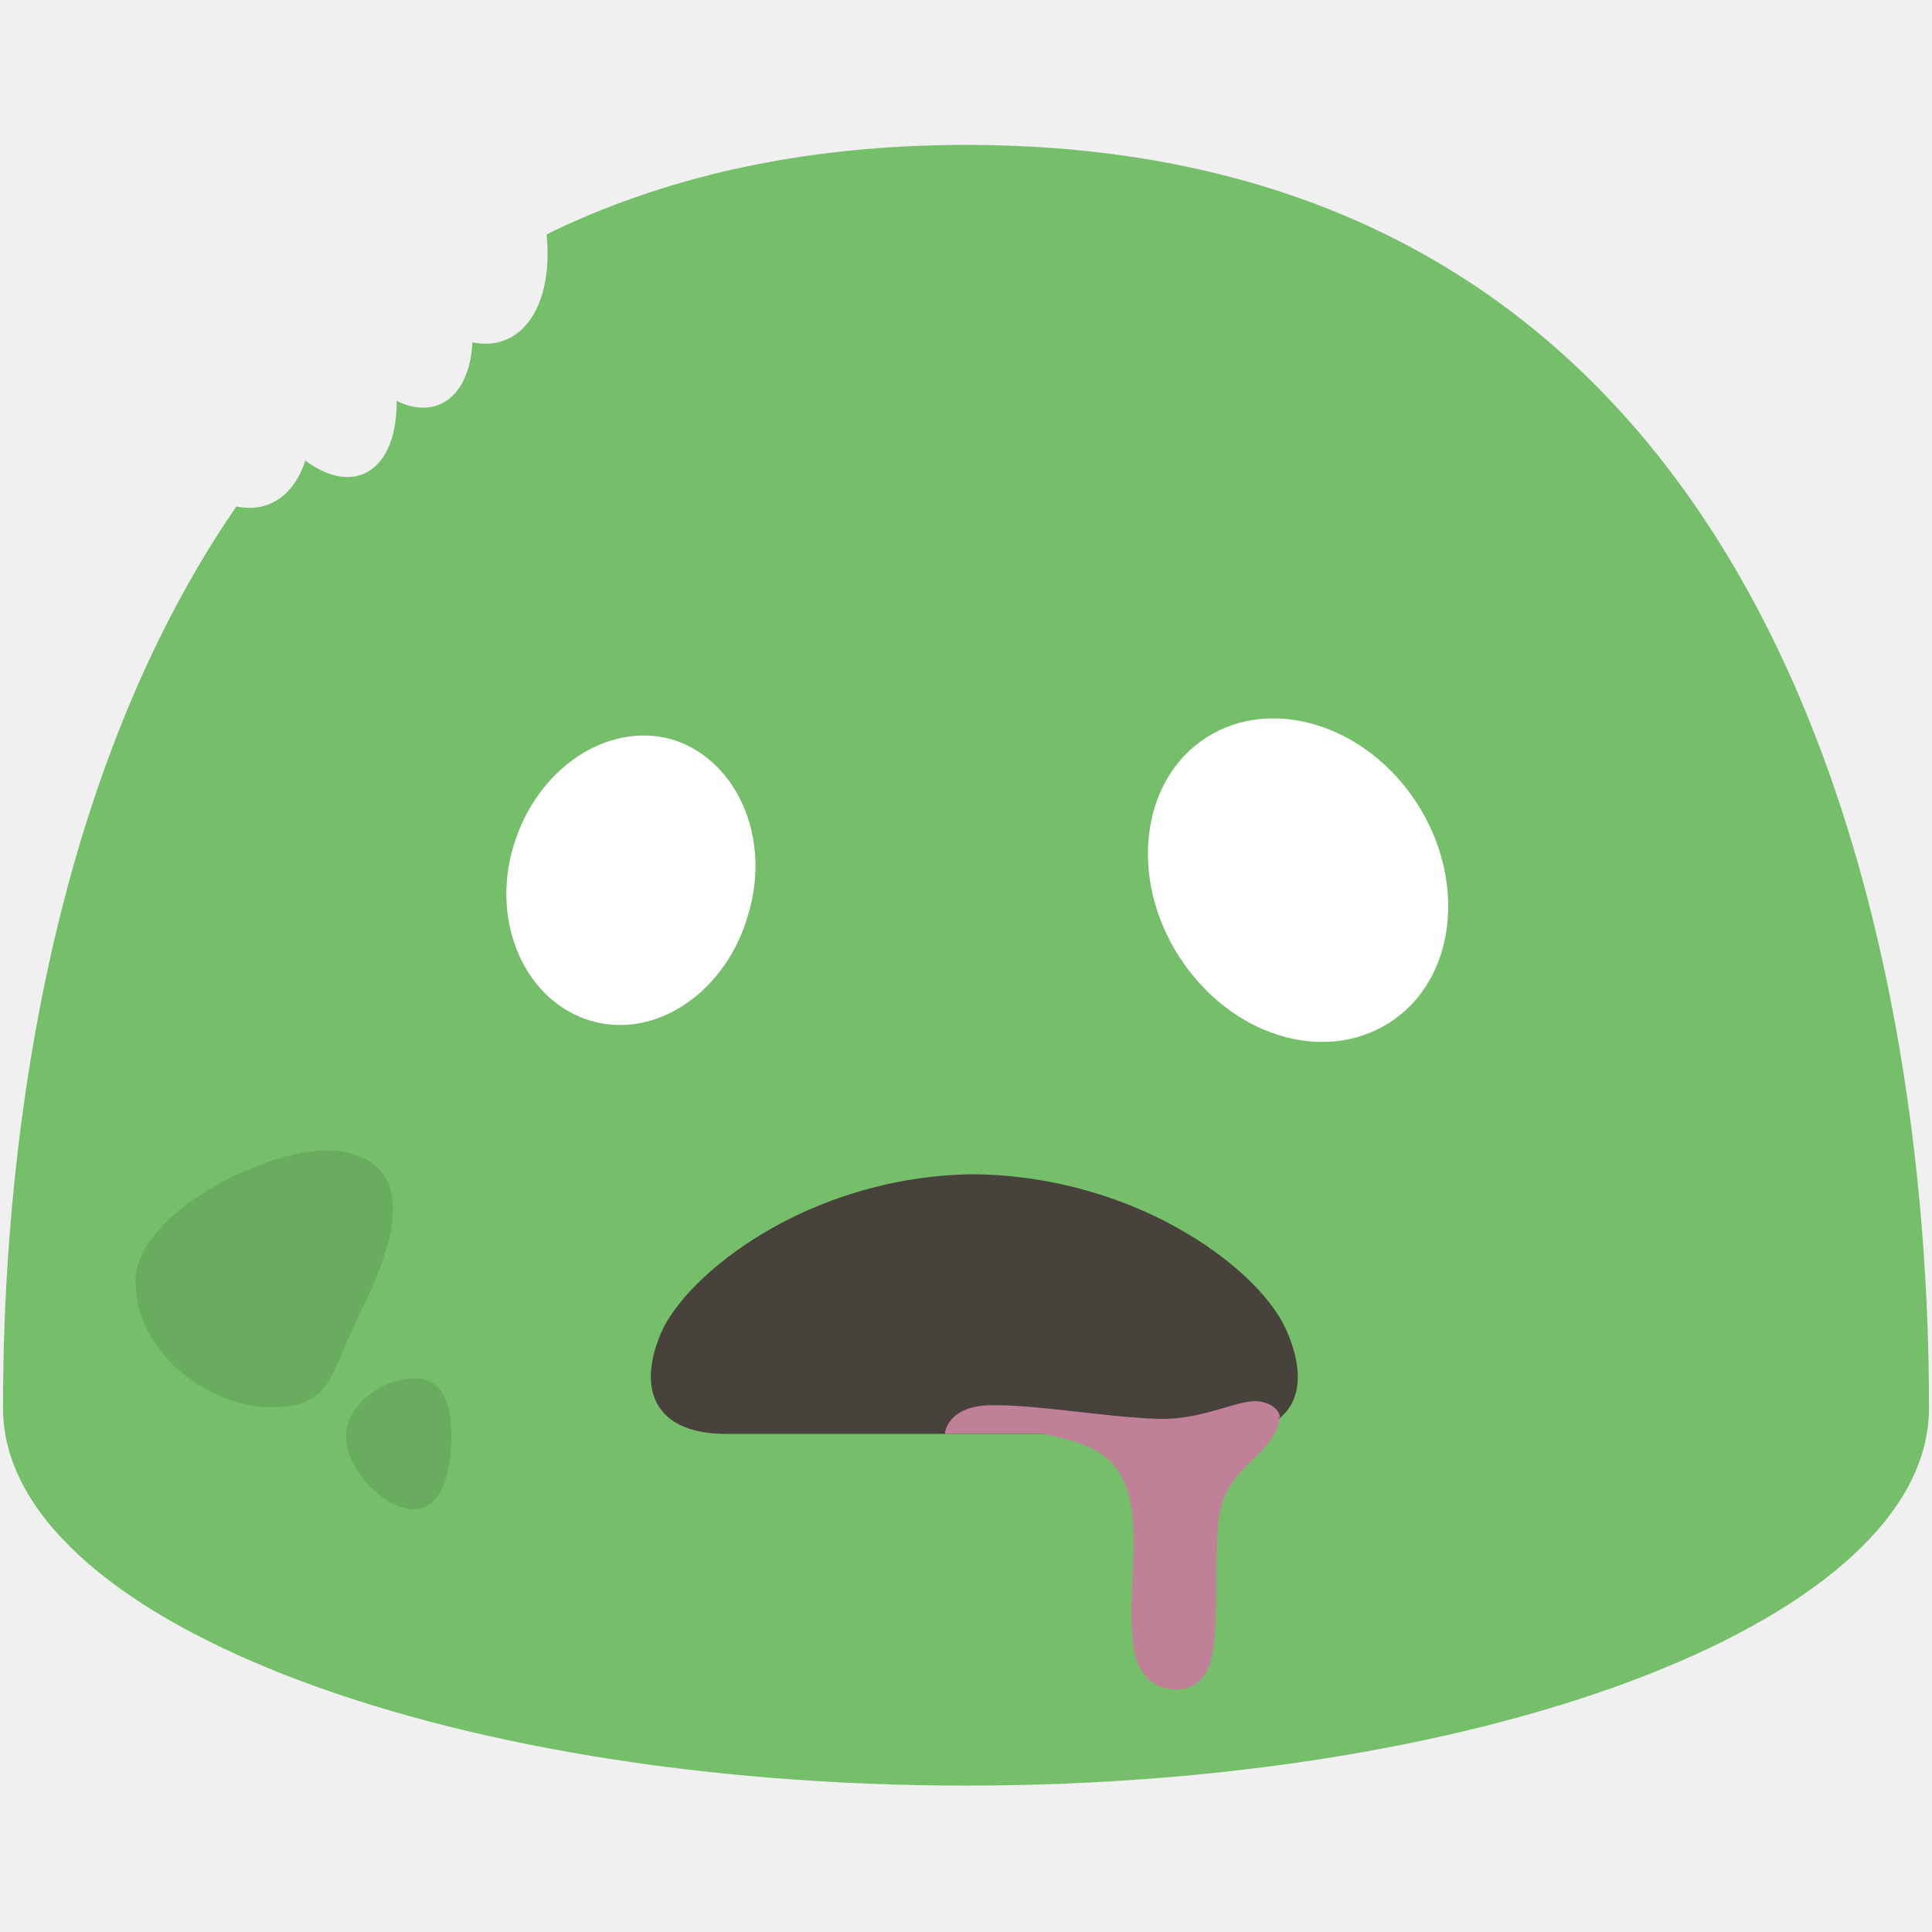
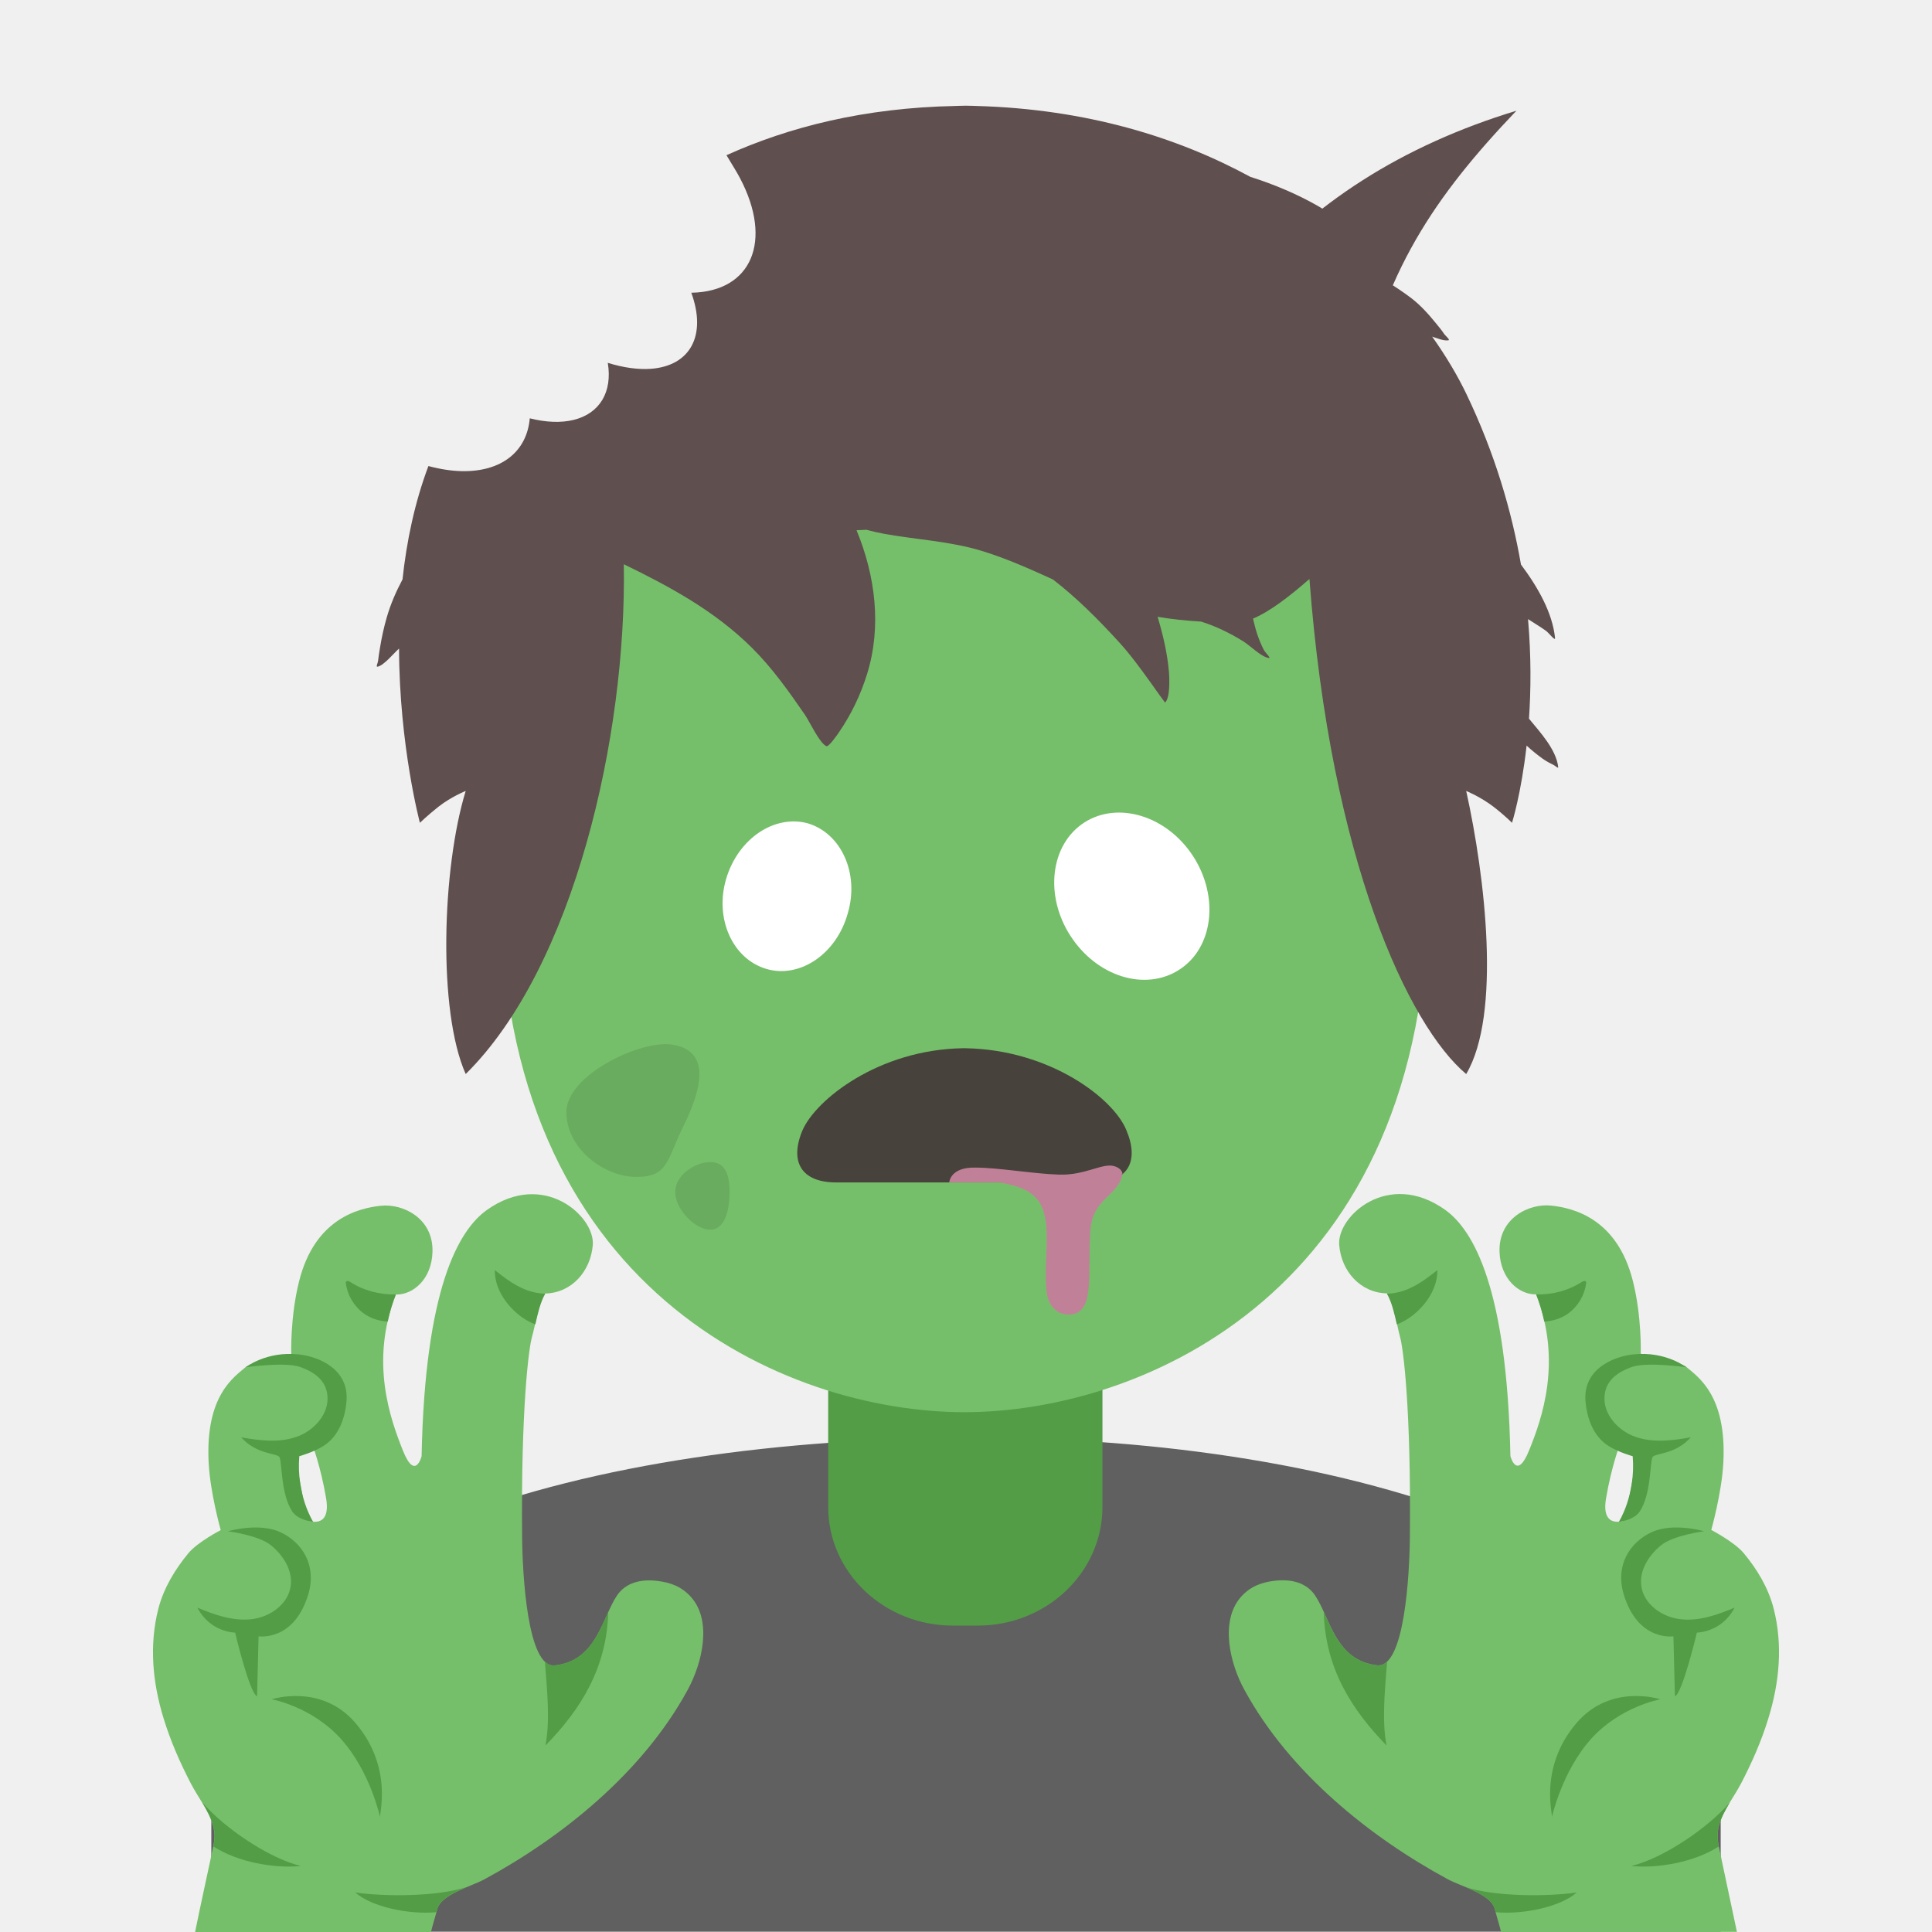
- <svg xmlns="http://www.w3.org/2000/svg" width="100%" height="100%" viewBox="0 0 128 128" version="1.1" xml:space="preserve" style="fill-rule:evenodd;clip-rule:evenodd;stroke-linejoin:round;stroke-miterlimit:2;">
-   <path id="path4" d="M64,9.6C52.925,9.6 43.78,11.817 36.215,15.527C36.356,16.95 36.265,18.274 35.949,19.395C35.24,21.893 33.481,23.136 31.297,22.68C31.246,23.789 30.991,24.754 30.555,25.492C29.645,27.025 28.035,27.427 26.279,26.561C26.288,27.637 26.137,28.602 25.836,29.396C24.89,31.858 22.623,32.308 20.23,30.51C19.478,32.848 17.764,33.99 15.66,33.555C0.771,55.165 0.2,84.82 0.2,93.3C0.2,107.1 28.8,118.3 64,118.3C99.2,118.3 127.8,107.1 127.8,93.3C127.8,79.5 126.3,9.6 64,9.6Z" style="fill:rgb(118,191,106);fill-rule:nonzero;" />
-   <path id="path6" d="M39.143,67.63C34.828,66.352 32.5,61.178 34.005,56.096C35.538,50.919 40.21,47.817 44.458,48.97C48.772,50.248 51.1,55.421 49.595,60.503C48.158,65.709 43.457,68.906 39.143,67.629L39.143,67.63Z" style="fill:white;fill-rule:nonzero;" />
-   <path id="path8" d="M92.09,67.73C96.464,64.905 97.201,58.367 93.874,53.215C90.484,47.965 84.188,46.108 79.911,48.87C75.536,51.695 74.799,58.233 78.126,63.385C81.516,68.635 87.715,70.555 92.089,67.73L92.09,67.73Z" style="fill:white;fill-rule:nonzero;" />
-   <path id="path12" d="M85.3,88.3C83.7,84.3 75.6,78 64.7,77.8L64.3,77.8C53.5,78 45.5,84.4 43.8,88.3C42.1,92.3 43.6,95 48.1,95L81.1,95C85.5,95 87,92.3 85.3,88.3Z" style="fill:rgb(71,66,60);fill-rule:nonzero;" />
-   <path id="path14" d="M84.8,93.9C84.8,93.9 84.8,93.2 83.7,92.9C82.2,92.5 80,94.1 76.7,94C73.4,93.9 68.9,93.1 66,93.1C62.7,93 62.6,95 62.6,95L80.7,95C83,95 84,94.6 84.8,93.9Z" style="fill:rgb(192,129,152);fill-rule:nonzero;" />
-   <path id="path16" d="M69.1,95C73.3,95.8 75.1,97 75.1,102.1C75.1,104.3 74.8,107 75.1,109.2C75.5,111.6 77.2,112.1 78.4,111.9C81.3,111.4 80.3,106.5 80.7,101.1C81,97 84.2,96.8 84.8,94L69.1,95Z" style="fill:rgb(192,129,152);fill-rule:nonzero;" />
-   <path id="path4294" d="M23.923,86.857C21.834,91.103 22.045,93.231 17.949,93.231C13.854,93.231 8.976,89.639 8.976,84.908C8.976,80.177 18.463,75.65 22.512,76.265C28.089,77.112 25.842,82.958 23.922,86.857L23.923,86.857Z" style="fill:rgb(106,172,95);fill-rule:nonzero;" />
-   <path id="path4313" d="M29.901,95.169C29.901,97.381 29.338,99.995 27.411,99.995C25.485,99.995 22.924,97.381 22.924,95.169C22.924,92.956 25.504,91.318 27.431,91.318C29.358,91.318 29.901,92.956 29.901,95.168L29.901,95.169Z" style="fill:rgb(106,172,95);fill-rule:nonzero;" />
+ <svg xmlns="http://www.w3.org/2000/svg" width="128" height="128" version="1.1" id="svg26823">
+   <defs id="defs26827" />
+   <path d="M14 118.09v9.89h100v-9.89c0-15.17-24.54-22.87-49.62-22.84-24.92.03-50.38 6.78-50.38 22.84z" fill="#606060" id="path26799" />
+   <path d="M63.95 90.25h-9.08v9.59c0 4.34 3.7 7.86 8.26 7.86h1.65c4.56 0 8.26-3.52 8.26-7.86v-9.59z" fill="#539d47" id="path26801" />
+   <path id="path26803" d="M 63.891 13.57 C 59.056 13.57 54.931 14.317 51.424 15.719 C 52.678 19.24 51.165 21.906 47.609 21.969 C 48.638 24.787 47.556 26.817 44.92 27.01 C 44.072 27.068 43.104 26.933 42.076 26.613 C 42.395 28.547 41.545 29.967 39.812 30.395 C 39.116 30.565 38.299 30.556 37.422 30.393 C 34.301 38.005 33.17 47.804 33.17 58.961 C 33.17 85.471 52.061 93.561 63.891 93.561 C 75.721 93.561 94.609 85.471 94.609 58.961 C 94.609 32.451 88.241 13.57 63.891 13.57 z " style="fill:#76bf6a;fill-opacity:1" />
+   <path d="M50.765 64.19c-2.23-.66-3.434-3.334-2.656-5.96.792-2.677 3.207-4.28 5.403-3.684 2.23.66 3.433 3.334 2.656 5.961-.743 2.691-3.173 4.344-5.403 3.684zM78.134 64.243c2.261-1.46 2.642-4.84.922-7.503-1.752-2.714-5.007-3.674-7.218-2.246-2.261 1.46-2.642 4.84-.922 7.503 1.752 2.713 4.957 3.706 7.218 2.246z" class="st1" fill="#fff" id="path26811" />
+   <path class="st2" d="M74.624 74.876c-.827-2.068-5.014-5.325-10.648-5.428h-.207c-5.583.103-9.718 3.412-10.597 5.428-.879 2.067-.103 3.463 2.223 3.463h17.058c2.275 0 3.05-1.396 2.171-3.463z" fill="#47423c" id="path26813" />
+   <path class="st3" d="M74.366 77.77s0-.361-.569-.516c-.775-.207-1.912.62-3.618.568-1.706-.052-4.032-.465-5.531-.465-1.706-.052-1.758.982-1.758.982h9.356c1.19 0 1.706-.207 2.12-.569z" fill="#c08198" id="path26815" />
+   <path class="st3" d="M66.25 78.34c2.171.413 3.102 1.033 3.102 3.67 0 1.136-.155 2.532 0 3.67.206 1.24 1.085 1.498 1.705 1.395 1.5-.258.983-2.791 1.19-5.583.154-2.12 1.809-2.222 2.119-3.67z" fill="#c08198" id="path26817" />
+   <g fill="#6aac5f" id="g26821">
+     <path d="M45.248 74.681c-1.08 2.194-.97 3.295-3.088 3.295-2.117 0-4.638-1.857-4.638-4.303 0-2.445 4.904-4.785 6.997-4.468 2.883.438 1.72 3.46.73 5.476zM48.339 78.977c0 1.144-.291 2.495-1.287 2.495s-2.32-1.351-2.32-2.495c0-1.144 1.334-1.99 2.33-1.99s1.277.846 1.277 1.99z" id="path26819" />
+   </g>
+   <g id="g26380">
+     <g id="g23592" transform="matrix(1.109939,0,0,1.109939,0.7378792,-9.865507)" style="stroke-width:0.901">
+       <path style="fill:#76bf6a;fill-opacity:1;stroke-width:0.901" d="m 40.62,104.26 c -0.6,-0.7 -1.31,-0.91 -2,-1 -1.05,-0.14 -1.95,0.11 -2.46,0.87 -0.89,1.33 -1.2,3.89 -3.71,4.17 -1.64,0.18 -1.93,-5.48 -1.95,-7.67 -0.07,-7.76 0.4,-11.27 0.59,-11.94 0.2,-0.68 0.35,-1.89 0.78,-2.59 1.58,-0.03 2.72,-1.32 2.85,-2.9 0.13,-1.71 -2.93,-4.5 -6.32,-2.09 -1.7,1.21 -3.7,4.7 -3.9,14.7 0,0 -0.38,1.51 -1.12,-0.35 -0.74,-1.86 -1.99,-5.3 -0.41,-9.3 1.03,0.02 2.13,-0.92 2.18,-2.53 0.07,-2.02 -1.76,-2.91 -3.08,-2.77 -1.32,0.14 -3.94,0.76 -4.88,4.5 -0.54,2.14 -0.47,4.34 -0.47,4.34 0,0 -2.46,0.57 -2.72,0.79 -0.68,0.59 -2.42,1.68 -2.21,5.71 0.09,1.79 0.72,4.02 0.72,4.02 0,0 -1.39,0.72 -1.93,1.38 -0.81,0.98 -1.47,2.08 -1.79,3.3 -0.56,2.19 -0.35,4.42 0.31,6.56 0.41,1.34 0.98,2.64 1.63,3.89 0.43,0.83 1.06,1.6 1.32,2.52 0.12,0.43 0.1,0.81 0.02,1.2 -0.08,0.42 -0.84,3.88 -1.09,5.14 h 14.08 c 0.1,-0.43 0.27,-0.95 0.38,-1.38 0.23,-0.87 2.07,-1.36 2.8,-1.76 4.6,-2.49 9.43,-6.34 12.13,-11.29 0.91,-1.66 1.45,-4.12 0.25,-5.52 z m -22.95,-4.62 -0.78,-4.22 1.06,-0.39 c 0,0 0.53,1.38 0.85,3.29 0.32,1.91 -1.13,1.32 -1.13,1.32 z" id="path23574" />
+       <path style="fill:#539d47;fill-opacity:1;stroke-width:0.901" d="m 22.03,117.39 v 0 c -0.14,0.03 0.88,-2.91 -1.49,-5.67 -2.04,-2.37 -4.99,-1.4 -4.99,-1.4 0,0 2.39,0.42 4.15,2.38 1.76,1.97 2.33,4.69 2.33,4.69 z" id="path23576" />
+       <path style="fill:#539d47;fill-opacity:1;stroke-width:0.901" d="m 15.5,101.12 c 0.73,0.59 1.31,1.49 1.19,2.42 -0.14,1.1 -1.24,1.88 -2.35,2 -1.11,0.12 -2.19,-0.26 -3.22,-0.69 0.76,1.48 2.25,1.49 2.25,1.49 0,0 0.86,3.63 1.31,3.8 l 0.09,-3.58 c 0,0 2.1,0.33 2.96,-2.48 0.54,-1.78 -0.38,-3.15 -1.67,-3.74 -1.29,-0.59 -3.12,-0.05 -3.12,-0.05 0,0 1.82,0.23 2.56,0.83 z" id="path23578" />
+       <path style="fill:#539d47;fill-opacity:1;stroke-width:0.901" d="m 17.27,90.49 c 0.8,0.29 1.53,0.77 1.61,1.71 0.1,1.1 -0.81,2.1 -1.86,2.46 -1.05,0.36 -2.2,0.22 -3.29,0.02 0.93,1.05 2.17,0.94 2.29,1.19 0.16,0.34 0.07,2.19 0.76,3.24 0.35,0.53 1.25,0.62 1.25,0.62 0,0 -1.02,-1.59 -0.83,-3.92 0,0 0.84,-0.23 1.44,-0.61 0.92,-0.58 1.3,-1.67 1.38,-2.7 0.14,-1.86 -1.61,-2.64 -2.88,-2.77 -1.9,-0.2 -3.14,0.77 -3.14,0.77 0,0 2.37,-0.34 3.27,-0.01 z" id="path23580" />
+       <path style="fill:#539d47;fill-opacity:1;stroke-width:0.901" d="m 12.07,119.1 c 1.45,0.95 3.68,1.33 5.22,1.17 -1.93,-0.47 -4.57,-2.28 -5.87,-3.78 0.26,0.44 0.51,0.88 0.64,1.37 0.12,0.43 0.1,0.81 0.02,1.2 0,0.01 -0.01,0.03 -0.01,0.04 z" id="path23582" />
+       <path style="fill:#539d47;fill-opacity:1;stroke-width:0.901" d="m 20.54,121.85 c 0.95,0.84 3.12,1.33 4.84,1.18 0.02,-0.07 0.04,-0.14 0.06,-0.21 0.15,-0.57 0.98,-0.97 1.75,-1.3 -1.69,0.58 -4.88,0.59 -6.65,0.33 z" id="path23584" />
+       <path style="fill:#539d47;fill-opacity:1;stroke-width:0.901" d="m 19.99,85.39 c -0.02,0.03 -0.02,0.07 -0.01,0.1 0.09,0.71 0.49,1.38 1.07,1.8 0.42,0.3 0.92,0.46 1.43,0.48 0.11,-0.53 0.26,-1.06 0.48,-1.62 -0.97,0.03 -1.94,-0.23 -2.75,-0.76 -0.06,-0.03 -0.17,-0.07 -0.22,0 z" id="path23586" />
+       <path style="fill:#539d47;fill-opacity:1;stroke-width:0.901" d="m 28.87,84.7 c -0.01,0.94 0.5,1.82 1.19,2.46 0.35,0.33 0.77,0.61 1.23,0.78 0.14,-0.62 0.3,-1.33 0.59,-1.83 -0.45,-0.01 -0.9,-0.12 -1.31,-0.3 -0.63,-0.27 -1.17,-0.69 -1.7,-1.11 z" id="path23588" />
+       <path style="fill:#539d47;fill-opacity:1;stroke-width:0.901" d="m 35.64,105.11 c -0.6,1.33 -1.21,2.96 -3.19,3.18 -0.22,0.02 -0.41,-0.06 -0.59,-0.22 0.12,1.6 0.33,3.53 0.03,5.01 2.08,-2.12 3.67,-4.61 3.75,-7.97 z" id="path23590" />
+     </g>
+     <g id="g23626" transform="matrix(1.109939,0,0,1.109939,-15.17634,-9.865507)" style="stroke-width:0.901">
+       <path style="fill:#76bf6a;fill-opacity:1;stroke-width:0.901" d="m 87.96,109.77 c 2.7,4.95 7.53,8.8 12.13,11.29 0.73,0.4 2.58,0.89 2.8,1.76 0.11,0.43 0.28,0.95 0.38,1.38 h 14.08 c -0.26,-1.26 -1.01,-4.72 -1.09,-5.14 -0.07,-0.38 -0.09,-0.77 0.02,-1.2 0.25,-0.92 0.88,-1.68 1.32,-2.52 0.65,-1.25 1.22,-2.54 1.63,-3.89 0.66,-2.14 0.87,-4.38 0.31,-6.56 -0.32,-1.23 -0.98,-2.33 -1.79,-3.3 -0.54,-0.65 -1.93,-1.38 -1.93,-1.38 0,0 0.63,-2.23 0.72,-4.02 0.21,-4.03 -1.53,-5.12 -2.21,-5.71 -0.26,-0.23 -2.72,-0.79 -2.72,-0.79 0,0 0.07,-2.2 -0.47,-4.34 -0.94,-3.74 -3.56,-4.36 -4.88,-4.5 -1.32,-0.14 -3.15,0.75 -3.08,2.77 0.06,1.6 1.15,2.55 2.18,2.53 1.58,4 0.34,7.45 -0.41,9.3 -0.74,1.85 -1.12,0.35 -1.12,0.35 -0.2,-10 -2.2,-13.49 -3.9,-14.7 -3.39,-2.41 -6.45,0.38 -6.32,2.09 0.12,1.58 1.27,2.87 2.85,2.9 0.44,0.7 0.59,1.91 0.78,2.59 0.19,0.66 0.66,4.18 0.59,11.94 -0.02,2.19 -0.31,7.86 -1.95,7.67 -2.51,-0.28 -2.81,-2.84 -3.71,-4.17 -0.51,-0.76 -1.41,-1 -2.46,-0.87 -0.69,0.09 -1.4,0.3 -2,1 -1.19,1.41 -0.66,3.87 0.25,5.52 z m 21.58,-11.45 c 0.32,-1.91 0.85,-3.29 0.85,-3.29 l 1.06,0.39 -0.78,4.22 c 0,0 -1.46,0.58 -1.13,-1.32 z" id="path23608" />
+       <path style="fill:#539d47;fill-opacity:1;stroke-width:0.901" d="m 106.3,117.39 v 0 c 0.14,0.03 -0.88,-2.91 1.49,-5.67 2.04,-2.37 4.99,-1.4 4.99,-1.4 0,0 -2.39,0.42 -4.15,2.38 -1.75,1.97 -2.33,4.69 -2.33,4.69 z" id="path23610" />
+       <path style="fill:#539d47;fill-opacity:1;stroke-width:0.901" d="m 112.83,101.12 c -0.73,0.59 -1.31,1.49 -1.19,2.42 0.14,1.1 1.24,1.88 2.35,2 1.1,0.13 2.19,-0.26 3.22,-0.69 -0.76,1.48 -2.25,1.49 -2.25,1.49 0,0 -0.86,3.63 -1.31,3.8 l -0.09,-3.58 c 0,0 -2.1,0.33 -2.96,-2.48 -0.54,-1.78 0.38,-3.15 1.67,-3.74 1.29,-0.59 3.12,-0.05 3.12,-0.05 0,0 -1.81,0.23 -2.56,0.83 z" id="path23612" />
+       <path style="fill:#539d47;fill-opacity:1;stroke-width:0.901" d="m 111.06,90.49 c -0.8,0.29 -1.53,0.77 -1.61,1.71 -0.1,1.1 0.81,2.1 1.86,2.46 1.05,0.36 2.2,0.22 3.29,0.02 -0.93,1.05 -2.17,0.94 -2.29,1.19 -0.16,0.34 -0.07,2.19 -0.76,3.24 -0.35,0.53 -1.25,0.62 -1.25,0.62 0,0 1.02,-1.59 0.83,-3.92 0,0 -0.84,-0.23 -1.44,-0.61 -0.92,-0.58 -1.3,-1.67 -1.38,-2.7 -0.14,-1.86 1.61,-2.64 2.88,-2.77 1.9,-0.2 3.14,0.77 3.14,0.77 0,0 -2.37,-0.34 -3.27,-0.01 z" id="path23614" />
+       <path style="fill:#539d47;fill-opacity:1;stroke-width:0.901" d="m 116.27,119.1 c -1.45,0.95 -3.68,1.33 -5.22,1.17 1.93,-0.47 4.57,-2.28 5.87,-3.78 -0.26,0.44 -0.51,0.88 -0.64,1.37 -0.12,0.43 -0.1,0.81 -0.02,1.2 0,0.01 0,0.03 0.01,0.04 z" id="path23616" />
+       <path style="fill:#539d47;fill-opacity:1;stroke-width:0.901" d="m 107.79,121.85 c -0.95,0.84 -3.12,1.33 -4.84,1.18 -0.02,-0.07 -0.04,-0.14 -0.06,-0.21 -0.15,-0.57 -0.98,-0.97 -1.75,-1.3 1.69,0.58 4.88,0.59 6.65,0.33 z" id="path23618" />
+       <path style="fill:#539d47;fill-opacity:1;stroke-width:0.901" d="m 108.34,85.39 c 0.02,0.03 0.02,0.07 0.01,0.1 -0.09,0.71 -0.49,1.38 -1.07,1.8 -0.42,0.3 -0.92,0.46 -1.43,0.48 -0.11,-0.53 -0.26,-1.06 -0.48,-1.62 0.97,0.03 1.94,-0.23 2.75,-0.76 0.07,-0.03 0.18,-0.07 0.22,0 z" id="path23620" />
+       <path style="fill:#539d47;fill-opacity:1;stroke-width:0.901" d="m 99.47,84.7 c 0.01,0.94 -0.5,1.82 -1.19,2.46 -0.35,0.33 -0.77,0.61 -1.23,0.78 -0.14,-0.62 -0.3,-1.33 -0.59,-1.83 0.45,-0.01 0.9,-0.12 1.31,-0.3 0.62,-0.27 1.17,-0.69 1.7,-1.11 z" id="path23622" />
+       <path style="fill:#539d47;fill-opacity:1;stroke-width:0.901" d="m 92.69,105.11 c 0.6,1.33 1.21,2.96 3.19,3.18 0.22,0.02 0.41,-0.06 0.59,-0.22 -0.12,1.6 -0.33,3.53 -0.03,5.01 -2.07,-2.12 -3.67,-4.61 -3.75,-7.97 z" id="path23624" />
+     </g>
+   </g>
+   <path style="fill:#5f4f4f;fill-opacity:1;stroke:none;stroke-width:4.001;stroke-linecap:round" d="M 82.379,18.866 C 86.88,13.481 92.909,9.637 100.466,7.335 95.05,13.012 91.604,18.06 89.973,26.521 Z" id="path29470" />
+   <path id="path34447" style="clip-rule:evenodd;fill:#5f4f4f;fill-opacity:1;fill-rule:nonzero;stroke-width:1.969;stroke-linejoin:round;stroke-miterlimit:2" d="M 63.998 7.002 C 63.776 7.002 63.293 7.021 63.293 7.021 C 57.256 7.141 52.268 8.415 48.131 10.283 C 48.312 10.581 48.438 10.797 48.633 11.113 C 48.774 11.342 48.905 11.572 49.027 11.801 C 51.223 15.968 49.798 19.324 45.801 19.395 C 46.83 22.213 45.747 24.242 43.111 24.436 C 42.264 24.494 41.295 24.359 40.268 24.039 C 40.587 25.972 39.736 27.393 38.004 27.82 C 37.171 28.024 36.176 27.987 35.1 27.715 C 34.903 29.94 33.204 31.262 30.604 31.215 C 29.901 31.202 29.153 31.083 28.383 30.877 C 27.464 33.325 26.935 35.888 26.668 38.387 C 26.241 39.188 25.877 40.022 25.621 40.912 C 25.43 41.574 25.284 42.246 25.174 42.926 C 25.127 43.217 25.078 43.511 25.045 43.805 C 25.031 43.927 24.89 44.19 25.01 44.17 C 25.421 44.105 26.075 43.288 26.438 42.969 C 26.457 49.414 27.82 54.514 27.82 54.514 C 27.82 54.514 28.263 54.073 29.047 53.449 C 29.89 52.786 30.854 52.402 30.854 52.402 C 29.284 57.52 28.999 67 30.854 71.158 C 38.047 64.052 41.517 48.727 41.33 37.383 C 44.378 38.864 47.347 40.468 49.811 42.912 C 51.15 44.237 52.279 45.827 53.34 47.373 C 53.623 47.785 54.301 49.247 54.752 49.436 C 54.909 49.501 55.503 48.634 55.564 48.545 C 56.391 47.35 57.024 46.025 57.453 44.635 C 58.418 41.504 57.998 38.153 56.748 35.129 C 56.967 35.117 57.186 35.108 57.406 35.1 C 57.782 35.202 58.163 35.29 58.545 35.361 C 60.736 35.761 62.944 35.85 65.09 36.512 C 66.704 37.008 68.234 37.698 69.76 38.391 C 71.341 39.611 72.766 41.039 74.145 42.551 C 74.887 43.364 75.528 44.249 76.172 45.139 C 76.396 45.45 76.621 45.763 76.842 46.078 C 76.867 46.116 77.189 46.549 77.189 46.549 C 77.528 46.24 77.483 44.959 77.445 44.518 C 77.341 43.277 77.052 42.058 76.695 40.865 C 77.646 41.029 78.613 41.123 79.582 41.184 C 80.563 41.491 81.491 41.945 82.373 42.492 C 82.81 42.762 83.559 43.519 84.051 43.594 C 84.254 43.625 83.833 43.248 83.736 43.066 C 83.557 42.724 83.411 42.36 83.287 41.992 C 83.179 41.671 83.098 41.329 83.016 40.986 C 84.15 40.506 85.462 39.49 86.754 38.359 C 88.166 57.056 93.338 67.97 97.139 71.158 C 99.474 67.216 98.401 58.101 97.139 52.402 C 97.139 52.402 98.085 52.786 98.949 53.449 C 99.753 54.073 100.174 54.514 100.174 54.514 C 100.174 54.514 100.782 52.6 101.141 49.398 C 101.475 49.708 101.831 49.994 102.197 50.26 C 102.439 50.435 102.681 50.559 102.947 50.691 C 103.042 50.739 103.246 50.934 103.236 50.828 C 103.108 49.66 102.027 48.501 101.299 47.615 C 101.429 45.709 101.449 43.481 101.236 41.018 C 101.632 41.276 102.038 41.515 102.422 41.791 C 102.629 41.939 103.053 42.516 103.025 42.262 C 102.854 40.616 101.918 38.94 100.768 37.402 C 100.159 33.888 99.045 30.044 97.139 26.076 C 96.597 24.95 95.85 23.661 94.885 22.303 C 95.235 22.415 95.624 22.586 95.947 22.549 C 96.121 22.529 95.763 22.255 95.666 22.107 C 95.514 21.873 95.333 21.662 95.158 21.445 C 94.65 20.821 94.12 20.221 93.475 19.732 C 92.953 19.339 92.424 18.985 91.891 18.664 C 90.936 17.652 89.865 16.641 88.678 15.66 L 88.777 15.672 C 89.083 15.711 89.392 15.732 89.697 15.758 C 89.91 15.776 90.391 16.013 90.334 15.809 C 90.285 15.625 89.732 15.319 89.582 15.199 C 88.853 14.618 88.118 14.105 87.309 13.643 C 85.978 12.881 84.441 12.223 82.838 11.717 C 78.035 9.108 72.026 7.228 64.701 7.021 C 64.701 7.021 64.199 7.002 63.998 7.002 z " />
</svg>
